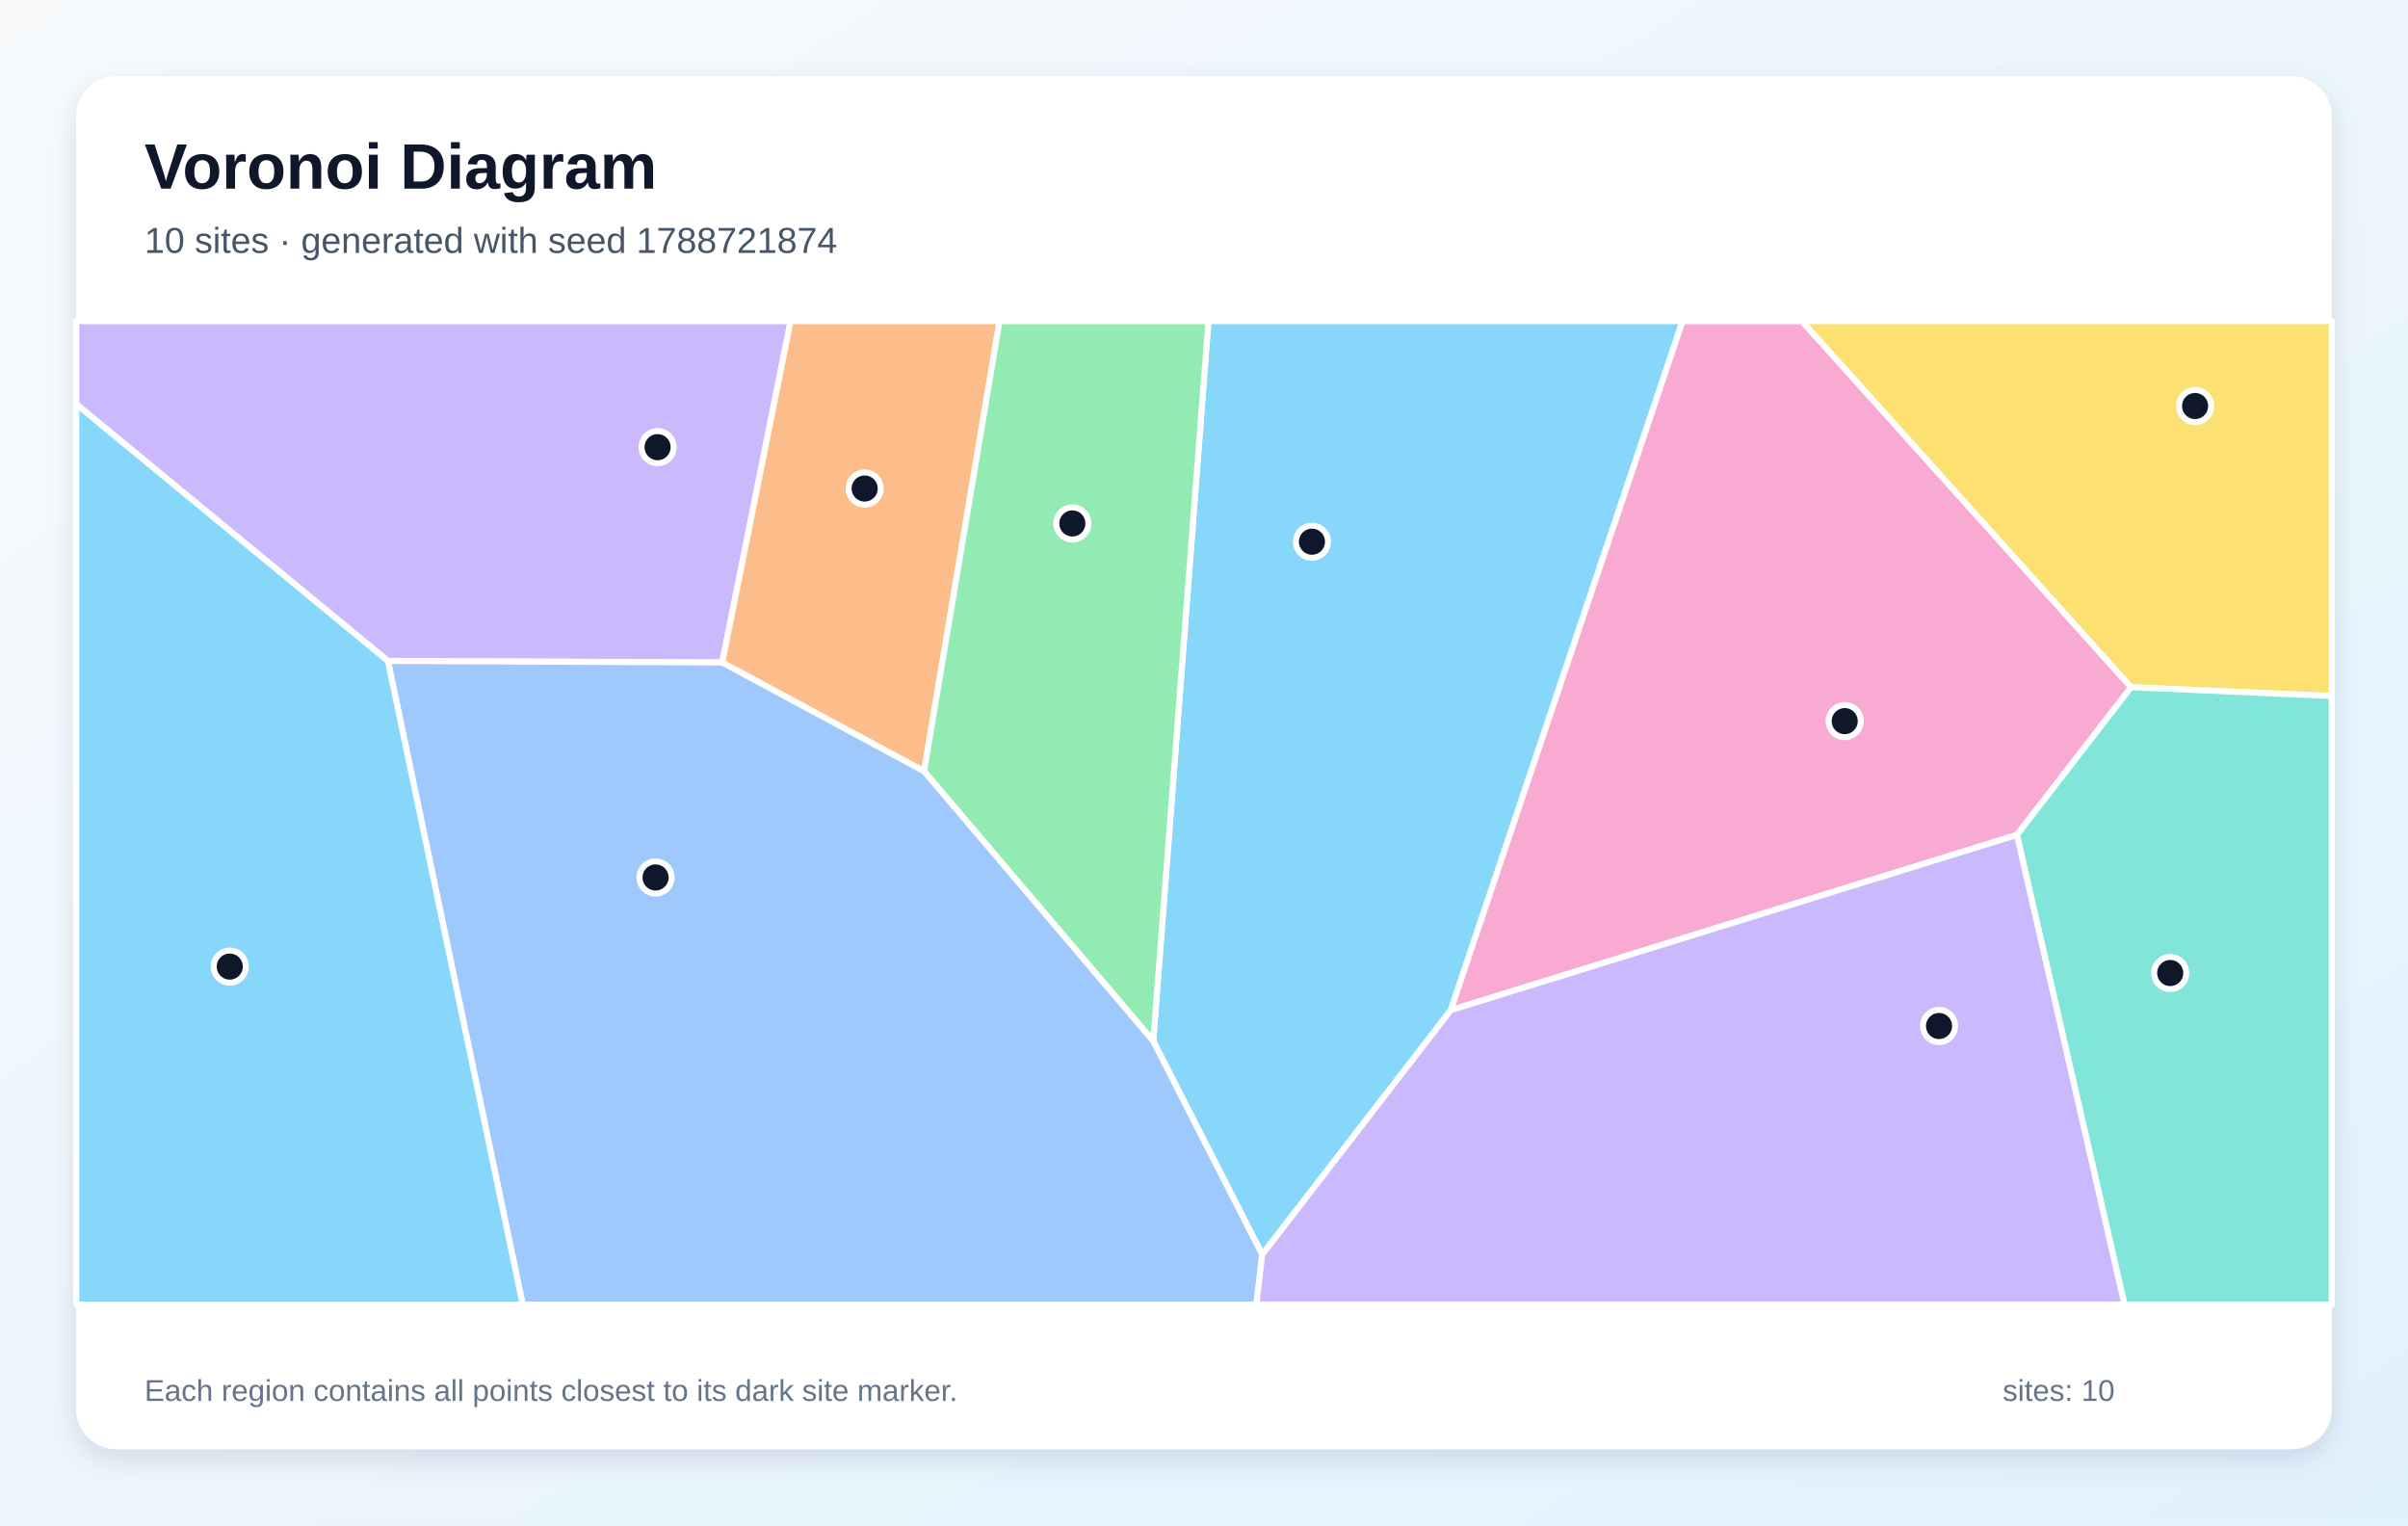
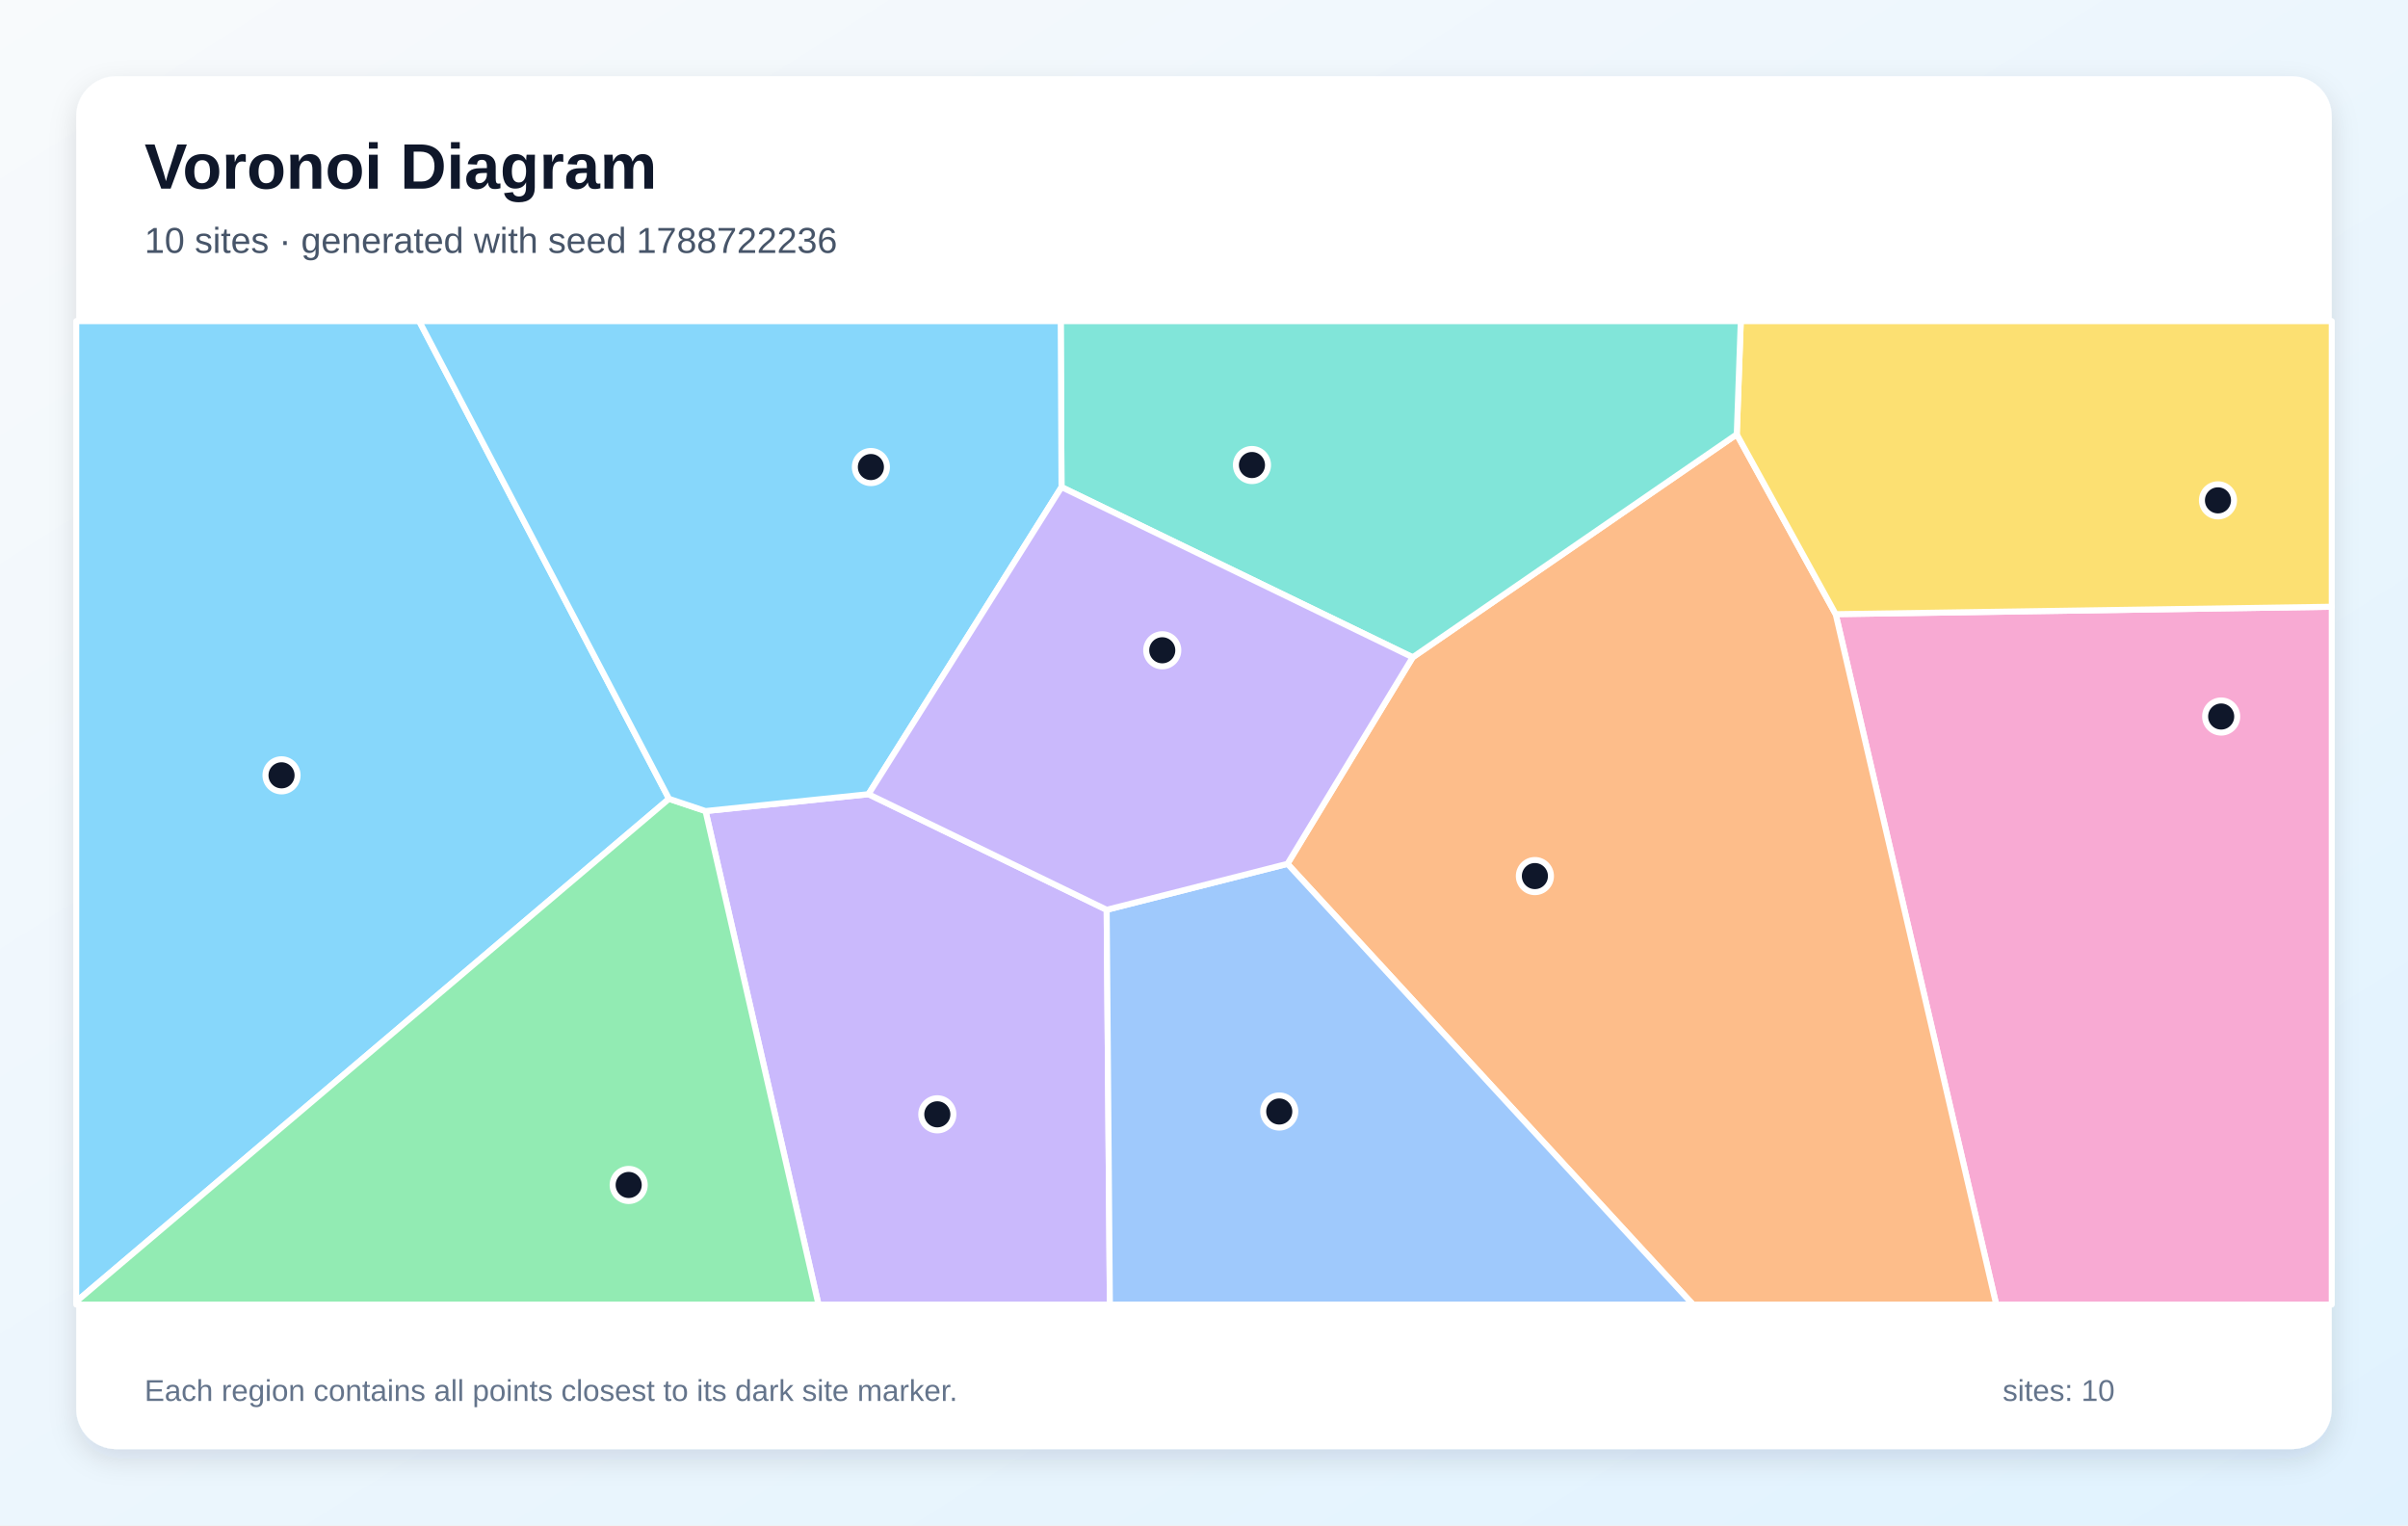
<svg xmlns="http://www.w3.org/2000/svg" width="1200" height="760" viewBox="0 0 1200 760" role="img" aria-labelledby="title description">
  <defs>
    <linearGradient id="background" x1="0" y1="0" x2="1" y2="1">
      <stop stop-color="#F8FAFC" />
      <stop offset="1" stop-color="#E0F2FE" />
    </linearGradient>
    <filter id="shadow" x="-10%" y="-10%" width="120%" height="120%">
      <feDropShadow dx="0" dy="5" stdDeviation="7" flood-color="#0F172A" flood-opacity=".12" />
    </filter>
  </defs>
  <rect width="1200" height="760" fill="url(#background)" />
  <rect x="38" y="38" width="1124" height="684" rx="20" fill="#FFFFFF" filter="url(#shadow)" />
  <g font-family="Arial, sans-serif">
    <text x="72" y="94" font-size="32" font-weight="700" fill="#0F172A">Voronoi Diagram</text>
-     <text x="72" y="126" font-size="18" fill="#475569">10 sites · generated with seed 1788721874</text>
+     <text x="72" y="126" font-size="18" fill="#475569">10 sites · generated with seed 1788722236</text>
  </g>
  <g stroke="#FFFFFF" stroke-width="3" stroke-linejoin="round">
-     <polygon points="629.0,625.1 574.7,518.7 602.2,160.0 838.5,160.0 723.0,503.3" fill="#38BDF8" fill-opacity="0.60" />
-     <polygon points="193.3,329.3 38.0,201.4 38.0,160.0 394.0,160.0 359.9,330.1" fill="#A78BFA" fill-opacity="0.60" />
-     <polygon points="723.0,503.3 838.5,160.0 898.0,160.0 1062.0,342.4 1005.1,416.0" fill="#F472B6" fill-opacity="0.60" />
-     <polygon points="359.9,330.1 394.0,160.0 498.1,160.0 460.5,384.3" fill="#FB923C" fill-opacity="0.60" />
-     <polygon points="1062.0,342.4 898.0,160.0 1162.0,160.0 1162.0,346.8" fill="#FACC15" fill-opacity="0.60" />
-     <polygon points="460.5,384.3 498.1,160.0 602.2,160.0 574.7,518.7" fill="#4ADE80" fill-opacity="0.60" />
-     <polygon points="1005.1,416.0 1062.0,342.4 1162.0,346.8 1162.0,650.0 1058.7,650.0" fill="#2DD4BF" fill-opacity="0.60" />
-     <polygon points="193.3,329.3 359.9,330.1 460.5,384.3 574.7,518.7 629.0,625.1 626.1,650.0 260.5,650.0" fill="#60A5FA" fill-opacity="0.60" />
-     <polygon points="38.0,201.4 193.3,329.3 260.5,650.0 38.0,650.0" fill="#38BDF8" fill-opacity="0.60" />
-     <polygon points="629.0,625.1 723.0,503.3 1005.1,416.0 1058.7,650.0 626.1,650.0" fill="#A78BFA" fill-opacity="0.60" />
+     <polygon points="333.4,398.0 38.0,648.5 38.0,160.0 208.9,160.0" fill="#38BDF8" fill-opacity="0.60" />
+     <polygon points="351.6,404.1 432.8,395.7 551.5,453.3 553.1,650.0 407.9,650.0" fill="#A78BFA" fill-opacity="0.60" />
+     <polygon points="914.8,306.0 1162.0,302.3 1162.0,650.0 994.8,650.0" fill="#F472B6" fill-opacity="0.60" />
+     <polygon points="641.6,430.4 704.0,327.5 865.5,216.4 914.8,306.0 994.8,650.0 843.7,650.0" fill="#FB923C" fill-opacity="0.60" />
+     <polygon points="914.8,306.0 865.5,216.4 867.5,160.0 1162.0,160.0 1162.0,302.3" fill="#FACC15" fill-opacity="0.60" />
+     <polygon points="38.0,648.5 333.4,398.0 351.6,404.1 407.9,650.0 38.0,650.0" fill="#4ADE80" fill-opacity="0.60" />
+     <polygon points="865.5,216.4 704.0,327.5 529.0,242.7 528.6,160.0 867.5,160.0" fill="#2DD4BF" fill-opacity="0.60" />
+     <polygon points="551.5,453.3 641.6,430.4 843.7,650.0 553.1,650.0" fill="#60A5FA" fill-opacity="0.60" />
+     <polygon points="529.0,242.7 432.8,395.7 351.6,404.1 333.4,398.0 208.9,160.0 528.6,160.0" fill="#38BDF8" fill-opacity="0.60" />
+     <polygon points="529.0,242.7 704.0,327.5 641.6,430.4 551.5,453.3 432.8,395.7" fill="#A78BFA" fill-opacity="0.60" />
  </g>
  <g>
-     <circle cx="653.8" cy="269.9" r="8" fill="#0F172A" stroke="#FFFFFF" stroke-width="3" />
-     <circle cx="327.7" cy="222.8" r="8" fill="#0F172A" stroke="#FFFFFF" stroke-width="3" />
-     <circle cx="919.3" cy="359.3" r="8" fill="#0F172A" stroke="#FFFFFF" stroke-width="3" />
-     <circle cx="430.9" cy="243.4" r="8" fill="#0F172A" stroke="#FFFFFF" stroke-width="3" />
-     <circle cx="1093.9" cy="202.3" r="8" fill="#0F172A" stroke="#FFFFFF" stroke-width="3" />
-     <circle cx="534.4" cy="260.8" r="8" fill="#0F172A" stroke="#FFFFFF" stroke-width="3" />
-     <circle cx="1081.5" cy="484.8" r="8" fill="#0F172A" stroke="#FFFFFF" stroke-width="3" />
-     <circle cx="326.7" cy="437.2" r="8" fill="#0F172A" stroke="#FFFFFF" stroke-width="3" />
-     <circle cx="114.5" cy="481.6" r="8" fill="#0F172A" stroke="#FFFFFF" stroke-width="3" />
-     <circle cx="966.3" cy="511.2" r="8" fill="#0F172A" stroke="#FFFFFF" stroke-width="3" />
+     <circle cx="140.3" cy="386.3" r="8" fill="#0F172A" stroke="#FFFFFF" stroke-width="3" />
+     <circle cx="467.1" cy="555.2" r="8" fill="#0F172A" stroke="#FFFFFF" stroke-width="3" />
+     <circle cx="1106.9" cy="357.0" r="8" fill="#0F172A" stroke="#FFFFFF" stroke-width="3" />
+     <circle cx="764.9" cy="436.5" r="8" fill="#0F172A" stroke="#FFFFFF" stroke-width="3" />
+     <circle cx="1105.3" cy="249.3" r="8" fill="#0F172A" stroke="#FFFFFF" stroke-width="3" />
+     <circle cx="313.3" cy="590.4" r="8" fill="#0F172A" stroke="#FFFFFF" stroke-width="3" />
+     <circle cx="623.9" cy="231.7" r="8" fill="#0F172A" stroke="#FFFFFF" stroke-width="3" />
+     <circle cx="637.5" cy="553.8" r="8" fill="#0F172A" stroke="#FFFFFF" stroke-width="3" />
+     <circle cx="434.0" cy="232.7" r="8" fill="#0F172A" stroke="#FFFFFF" stroke-width="3" />
+     <circle cx="579.2" cy="324.0" r="8" fill="#0F172A" stroke="#FFFFFF" stroke-width="3" />
  </g>
  <g font-family="Arial, sans-serif" font-size="15" fill="#64748B">
    <text x="72" y="698">Each region contains all points closest to its dark site marker.</text>
    <text x="998" y="698">sites: 10</text>
  </g>
</svg>
